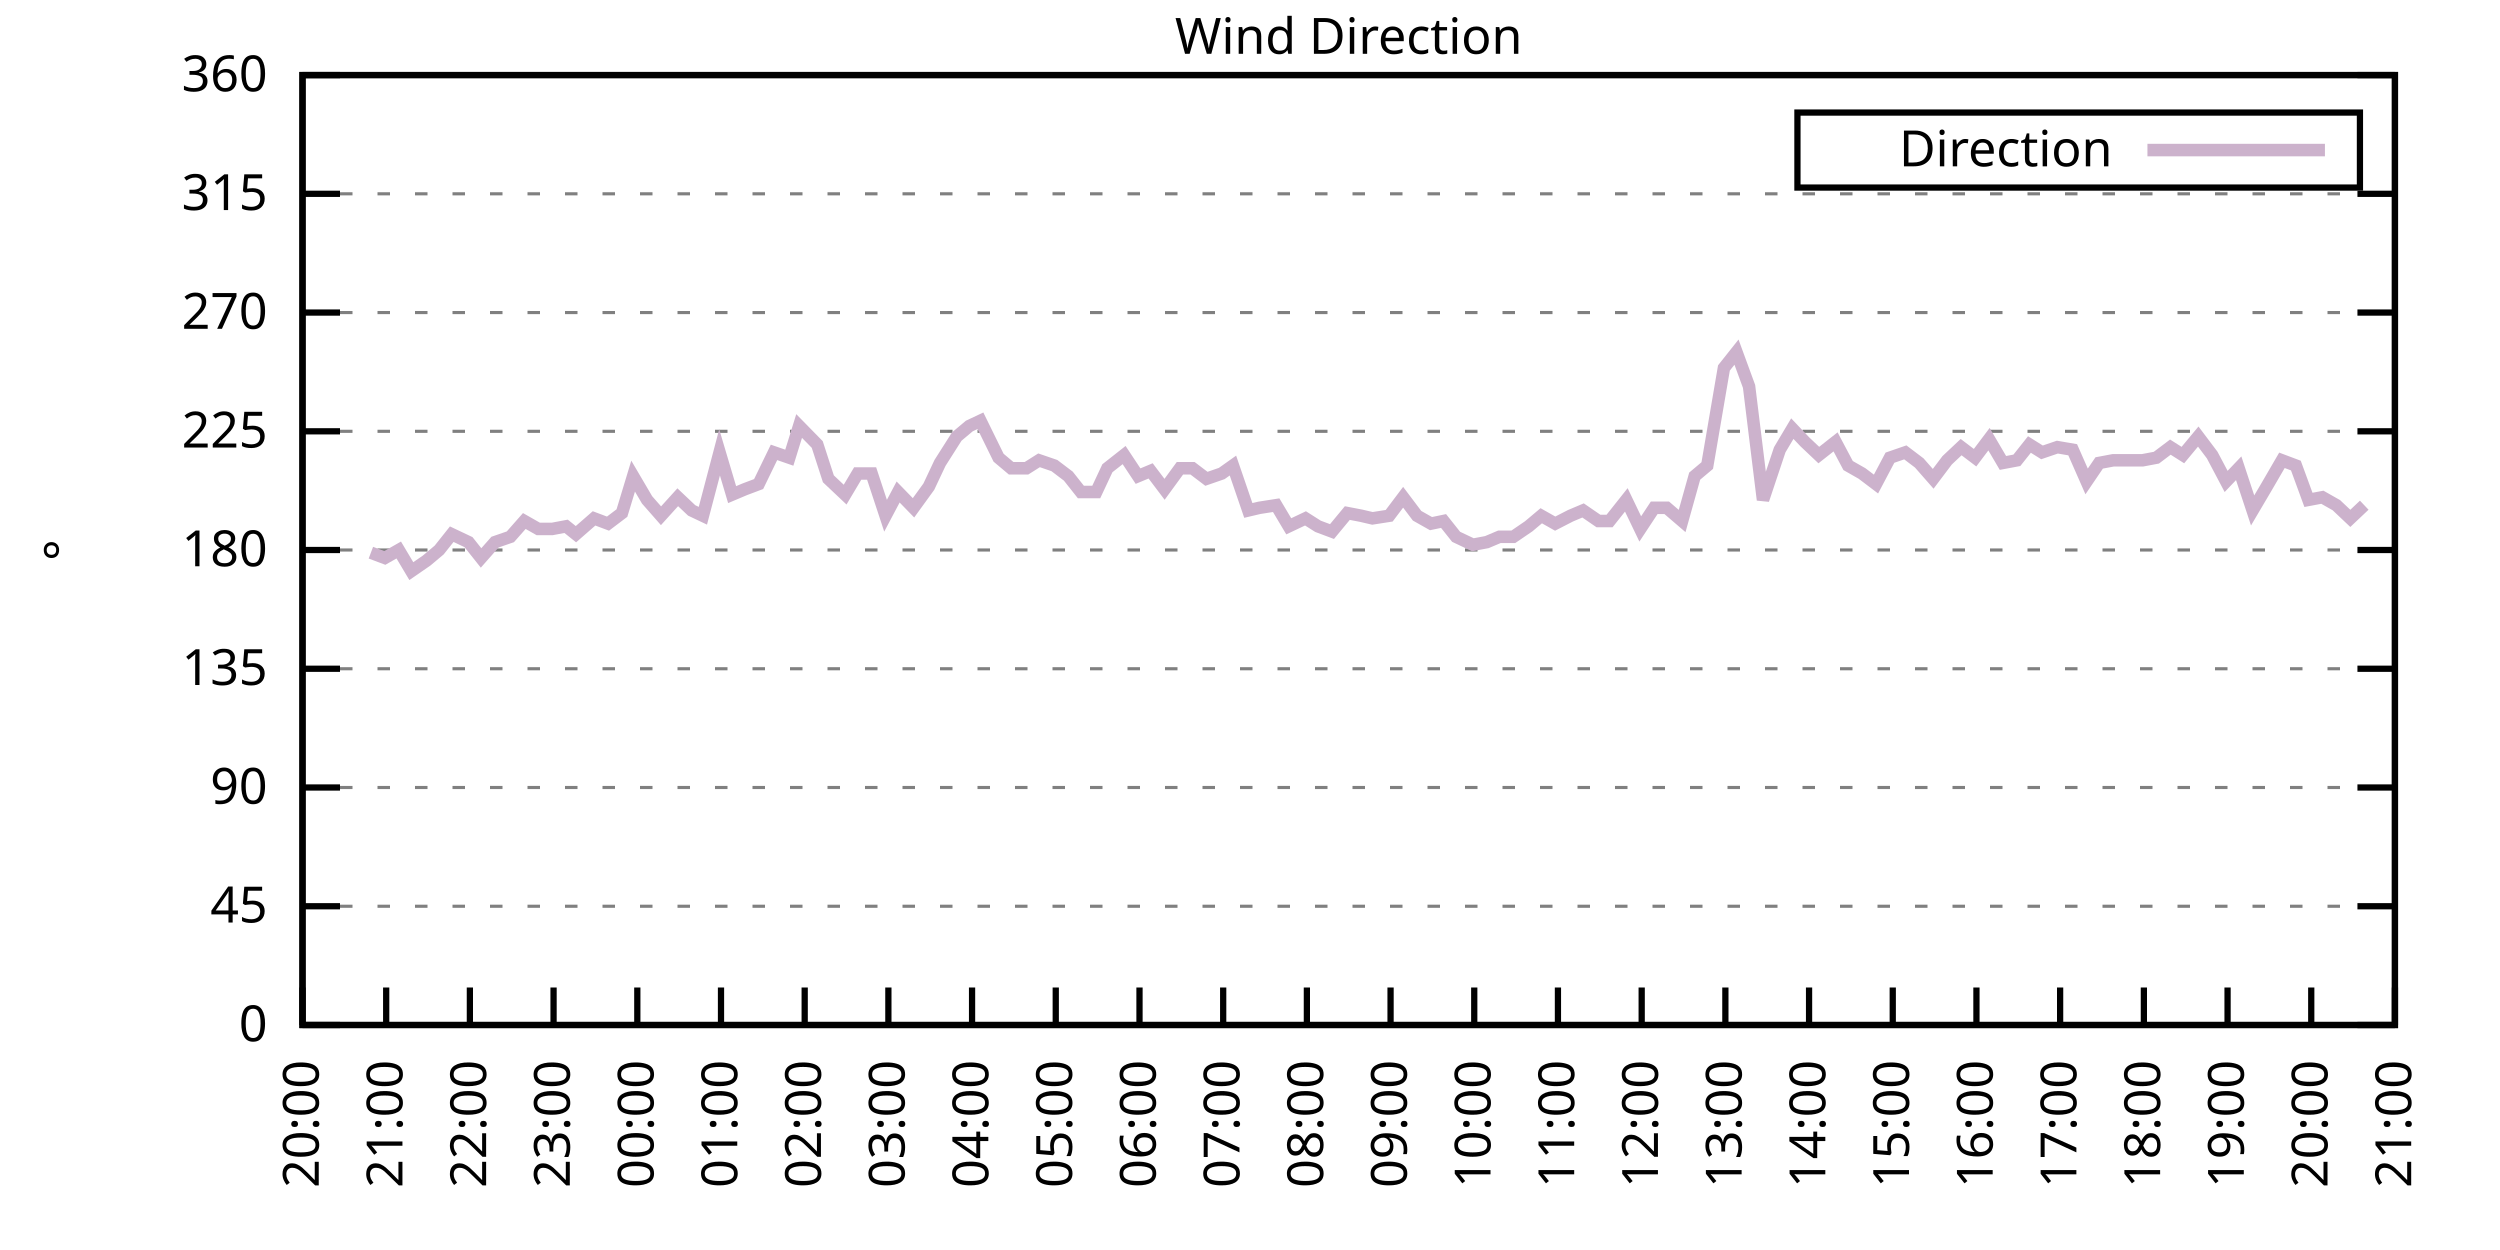
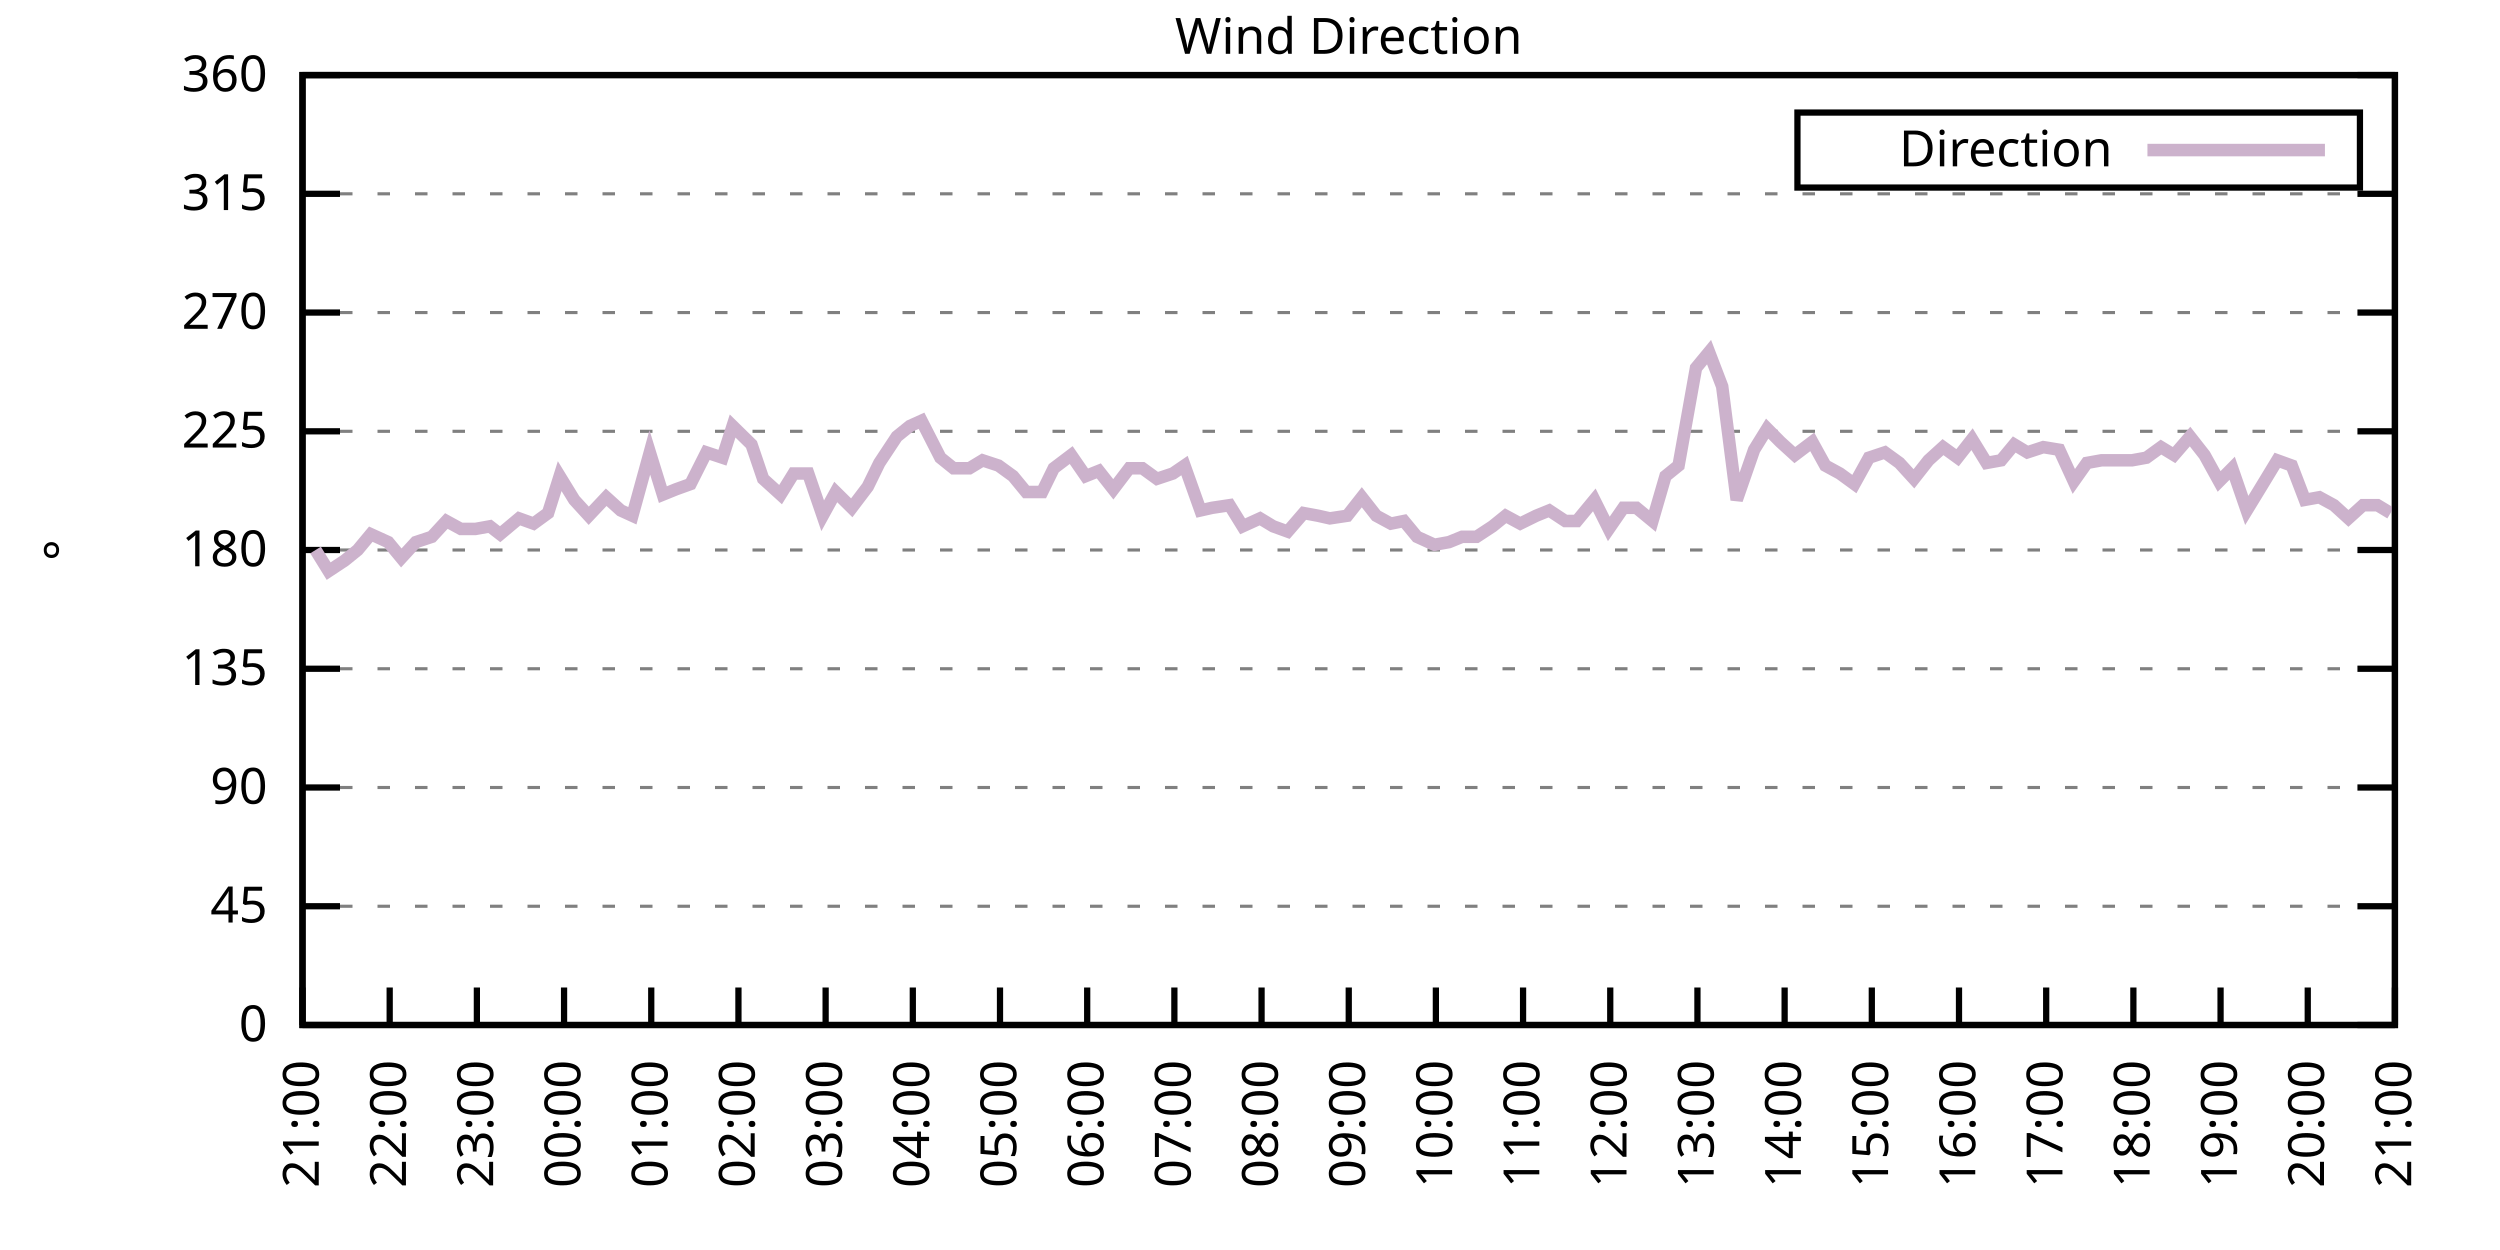
<svg xmlns="http://www.w3.org/2000/svg" xmlns:xlink="http://www.w3.org/1999/xlink" width="400" height="200" viewBox="0 0 400 200">
  <g id="gnuplot_canvas">
    <rect x="0" y="0" width="400" height="200" fill="none" />
    <defs>
      <circle id="gpDot" r="0.5" stroke-width="0.5" stroke="currentColor" />
      <path id="gpPt0" stroke-width="0.333" stroke="currentColor" d="M-1,0 h2 M0,-1 v2" />
      <path id="gpPt1" stroke-width="0.333" stroke="currentColor" d="M-1,-1 L1,1 M1,-1 L-1,1" />
      <path id="gpPt2" stroke-width="0.333" stroke="currentColor" d="M-1,0 L1,0 M0,-1 L0,1 M-1,-1 L1,1 M-1,1 L1,-1" />
      <rect id="gpPt3" stroke-width="0.333" stroke="currentColor" x="-1" y="-1" width="2" height="2" />
      <rect id="gpPt4" stroke-width="0.333" stroke="currentColor" fill="currentColor" x="-1" y="-1" width="2" height="2" />
      <circle id="gpPt5" stroke-width="0.333" stroke="currentColor" cx="0" cy="0" r="1" />
      <use xlink:href="#gpPt5" id="gpPt6" fill="currentColor" stroke="none" />
      <path id="gpPt7" stroke-width="0.333" stroke="currentColor" d="M0,-1.33 L-1.33,0.67 L1.33,0.67 z" />
      <use xlink:href="#gpPt7" id="gpPt8" fill="currentColor" stroke="none" />
      <use xlink:href="#gpPt7" id="gpPt9" stroke="currentColor" transform="rotate(180)" />
      <use xlink:href="#gpPt9" id="gpPt10" fill="currentColor" stroke="none" />
      <use xlink:href="#gpPt3" id="gpPt11" stroke="currentColor" transform="rotate(45)" />
      <use xlink:href="#gpPt11" id="gpPt12" fill="currentColor" stroke="none" />
      <path id="gpPt13" stroke-width="0.333" stroke="currentColor" d="M0,1.330 L1.265,0.411 L0.782,-1.067 L-0.782,-1.076 L-1.265,0.411 z" />
      <use xlink:href="#gpPt13" id="gpPt14" fill="currentColor" stroke="none" />
      <filter id="textbox" filterUnits="objectBoundingBox" x="0" y="0" height="1" width="1">
        <feFlood flood-color="white" flood-opacity="1" result="bgnd" />
        <feComposite in="SourceGraphic" in2="bgnd" operator="atop" />
      </filter>
      <filter id="greybox" filterUnits="objectBoundingBox" x="0" y="0" height="1" width="1">
        <feFlood flood-color="lightgrey" flood-opacity="1" result="grey" />
        <feComposite in="SourceGraphic" in2="grey" operator="atop" />
      </filter>
    </defs>
    <g fill="none" color="white" stroke="currentColor" stroke-width="1.00" stroke-linecap="butt" stroke-linejoin="miter">
</g>
    <g fill="none" color="black" stroke="currentColor" stroke-width="1.00" stroke-linecap="butt" stroke-linejoin="miter">
      <g stroke="none" shape-rendering="crispEdges">
        <polygon fill="rgb(255, 255, 255)" points="48.40,164.00 383.18,164.00 383.18,12.02 48.40,12.02 " />
      </g>
    </g>
    <g fill="none" color="black" stroke="currentColor" stroke-width="1.00" stroke-linecap="butt" stroke-linejoin="miter">
</g>
    <g fill="none" color="black" stroke="black" stroke-width="0.50" stroke-linecap="butt" stroke-linejoin="miter">
</g>
    <g fill="none" color="gray" stroke="currentColor" stroke-width="0.50" stroke-linecap="butt" stroke-linejoin="miter">
      <path stroke="gray" stroke-dasharray="2,4" class="gridline" d="M48.40,164.00 L383.19,164.00  " />
    </g>
    <g fill="none" color="gray" stroke="gray" stroke-width="1.00" stroke-linecap="butt" stroke-linejoin="miter">
</g>
    <g fill="none" color="black" stroke="currentColor" stroke-width="1.00" stroke-linecap="butt" stroke-linejoin="miter">
      <path stroke="black" d="M48.40,164.00 L54.40,164.00 M383.19,164.00 L377.19,164.00  " />
      <g transform="translate(42.80,166.60)" stroke="none" fill="black" font-family="Sans" font-size="8.00" text-anchor="end">
        <text>
          <tspan font-family="Sans"> 0</tspan>
        </text>
      </g>
    </g>
    <g fill="none" color="black" stroke="currentColor" stroke-width="1.00" stroke-linecap="butt" stroke-linejoin="miter">
</g>
    <g fill="none" color="black" stroke="black" stroke-width="0.50" stroke-linecap="butt" stroke-linejoin="miter">
</g>
    <g fill="none" color="gray" stroke="currentColor" stroke-width="0.50" stroke-linecap="butt" stroke-linejoin="miter">
      <path stroke="gray" stroke-dasharray="2,4" class="gridline" d="M48.40,145.00 L383.19,145.00  " />
    </g>
    <g fill="none" color="gray" stroke="gray" stroke-width="1.00" stroke-linecap="butt" stroke-linejoin="miter">
</g>
    <g fill="none" color="black" stroke="currentColor" stroke-width="1.00" stroke-linecap="butt" stroke-linejoin="miter">
      <path stroke="black" d="M48.40,145.00 L54.40,145.00 M383.19,145.00 L377.19,145.00  " />
      <g transform="translate(42.80,147.60)" stroke="none" fill="black" font-family="Sans" font-size="8.00" text-anchor="end">
        <text>
          <tspan font-family="Sans"> 45</tspan>
        </text>
      </g>
    </g>
    <g fill="none" color="black" stroke="currentColor" stroke-width="1.00" stroke-linecap="butt" stroke-linejoin="miter">
</g>
    <g fill="none" color="black" stroke="black" stroke-width="0.50" stroke-linecap="butt" stroke-linejoin="miter">
</g>
    <g fill="none" color="gray" stroke="currentColor" stroke-width="0.50" stroke-linecap="butt" stroke-linejoin="miter">
      <path stroke="gray" stroke-dasharray="2,4" class="gridline" d="M48.40,126.00 L383.19,126.00  " />
    </g>
    <g fill="none" color="gray" stroke="gray" stroke-width="1.00" stroke-linecap="butt" stroke-linejoin="miter">
</g>
    <g fill="none" color="black" stroke="currentColor" stroke-width="1.00" stroke-linecap="butt" stroke-linejoin="miter">
      <path stroke="black" d="M48.40,126.00 L54.40,126.00 M383.19,126.00 L377.19,126.00  " />
      <g transform="translate(42.80,128.60)" stroke="none" fill="black" font-family="Sans" font-size="8.00" text-anchor="end">
        <text>
          <tspan font-family="Sans"> 90</tspan>
        </text>
      </g>
    </g>
    <g fill="none" color="black" stroke="currentColor" stroke-width="1.00" stroke-linecap="butt" stroke-linejoin="miter">
</g>
    <g fill="none" color="black" stroke="black" stroke-width="0.50" stroke-linecap="butt" stroke-linejoin="miter">
</g>
    <g fill="none" color="gray" stroke="currentColor" stroke-width="0.50" stroke-linecap="butt" stroke-linejoin="miter">
      <path stroke="gray" stroke-dasharray="2,4" class="gridline" d="M48.40,107.00 L383.19,107.00  " />
    </g>
    <g fill="none" color="gray" stroke="gray" stroke-width="1.00" stroke-linecap="butt" stroke-linejoin="miter">
</g>
    <g fill="none" color="black" stroke="currentColor" stroke-width="1.00" stroke-linecap="butt" stroke-linejoin="miter">
      <path stroke="black" d="M48.40,107.00 L54.40,107.00 M383.19,107.00 L377.19,107.00  " />
      <g transform="translate(42.80,109.60)" stroke="none" fill="black" font-family="Sans" font-size="8.00" text-anchor="end">
        <text>
          <tspan font-family="Sans"> 135</tspan>
        </text>
      </g>
    </g>
    <g fill="none" color="black" stroke="currentColor" stroke-width="1.00" stroke-linecap="butt" stroke-linejoin="miter">
</g>
    <g fill="none" color="black" stroke="black" stroke-width="0.50" stroke-linecap="butt" stroke-linejoin="miter">
</g>
    <g fill="none" color="gray" stroke="currentColor" stroke-width="0.50" stroke-linecap="butt" stroke-linejoin="miter">
      <path stroke="gray" stroke-dasharray="2,4" class="gridline" d="M48.40,88.00 L383.19,88.00  " />
    </g>
    <g fill="none" color="gray" stroke="gray" stroke-width="1.00" stroke-linecap="butt" stroke-linejoin="miter">
</g>
    <g fill="none" color="black" stroke="currentColor" stroke-width="1.00" stroke-linecap="butt" stroke-linejoin="miter">
      <path stroke="black" d="M48.40,88.00 L54.40,88.00 M383.19,88.00 L377.19,88.00  " />
      <g transform="translate(42.80,90.60)" stroke="none" fill="black" font-family="Sans" font-size="8.00" text-anchor="end">
        <text>
          <tspan font-family="Sans"> 180</tspan>
        </text>
      </g>
    </g>
    <g fill="none" color="black" stroke="currentColor" stroke-width="1.00" stroke-linecap="butt" stroke-linejoin="miter">
</g>
    <g fill="none" color="black" stroke="black" stroke-width="0.50" stroke-linecap="butt" stroke-linejoin="miter">
</g>
    <g fill="none" color="gray" stroke="currentColor" stroke-width="0.50" stroke-linecap="butt" stroke-linejoin="miter">
      <path stroke="gray" stroke-dasharray="2,4" class="gridline" d="M48.40,69.01 L383.19,69.01  " />
    </g>
    <g fill="none" color="gray" stroke="gray" stroke-width="1.00" stroke-linecap="butt" stroke-linejoin="miter">
</g>
    <g fill="none" color="black" stroke="currentColor" stroke-width="1.00" stroke-linecap="butt" stroke-linejoin="miter">
      <path stroke="black" d="M48.40,69.01 L54.40,69.01 M383.19,69.01 L377.19,69.01  " />
      <g transform="translate(42.80,71.61)" stroke="none" fill="black" font-family="Sans" font-size="8.00" text-anchor="end">
        <text>
          <tspan font-family="Sans"> 225</tspan>
        </text>
      </g>
    </g>
    <g fill="none" color="black" stroke="currentColor" stroke-width="1.00" stroke-linecap="butt" stroke-linejoin="miter">
</g>
    <g fill="none" color="black" stroke="black" stroke-width="0.50" stroke-linecap="butt" stroke-linejoin="miter">
</g>
    <g fill="none" color="gray" stroke="currentColor" stroke-width="0.50" stroke-linecap="butt" stroke-linejoin="miter">
      <path stroke="gray" stroke-dasharray="2,4" class="gridline" d="M48.40,50.01 L383.19,50.01  " />
    </g>
    <g fill="none" color="gray" stroke="gray" stroke-width="1.00" stroke-linecap="butt" stroke-linejoin="miter">
</g>
    <g fill="none" color="black" stroke="currentColor" stroke-width="1.00" stroke-linecap="butt" stroke-linejoin="miter">
      <path stroke="black" d="M48.40,50.01 L54.40,50.01 M383.19,50.01 L377.19,50.01  " />
      <g transform="translate(42.80,52.61)" stroke="none" fill="black" font-family="Sans" font-size="8.00" text-anchor="end">
        <text>
          <tspan font-family="Sans"> 270</tspan>
        </text>
      </g>
    </g>
    <g fill="none" color="black" stroke="currentColor" stroke-width="1.00" stroke-linecap="butt" stroke-linejoin="miter">
</g>
    <g fill="none" color="black" stroke="black" stroke-width="0.50" stroke-linecap="butt" stroke-linejoin="miter">
</g>
    <g fill="none" color="gray" stroke="currentColor" stroke-width="0.50" stroke-linecap="butt" stroke-linejoin="miter">
      <path stroke="gray" stroke-dasharray="2,4" class="gridline" d="M48.40,31.01 L383.19,31.01  " />
    </g>
    <g fill="none" color="gray" stroke="gray" stroke-width="1.00" stroke-linecap="butt" stroke-linejoin="miter">
</g>
    <g fill="none" color="black" stroke="currentColor" stroke-width="1.00" stroke-linecap="butt" stroke-linejoin="miter">
      <path stroke="black" d="M48.40,31.01 L54.40,31.01 M383.19,31.01 L377.19,31.01  " />
      <g transform="translate(42.80,33.61)" stroke="none" fill="black" font-family="Sans" font-size="8.00" text-anchor="end">
        <text>
          <tspan font-family="Sans"> 315</tspan>
        </text>
      </g>
    </g>
    <g fill="none" color="black" stroke="currentColor" stroke-width="1.00" stroke-linecap="butt" stroke-linejoin="miter">
</g>
    <g fill="none" color="black" stroke="black" stroke-width="0.50" stroke-linecap="butt" stroke-linejoin="miter">
</g>
    <g fill="none" color="gray" stroke="currentColor" stroke-width="0.50" stroke-linecap="butt" stroke-linejoin="miter">
      <path stroke="gray" stroke-dasharray="2,4" class="gridline" d="M48.40,12.01 L383.19,12.01  " />
    </g>
    <g fill="none" color="gray" stroke="gray" stroke-width="1.00" stroke-linecap="butt" stroke-linejoin="miter">
</g>
    <g fill="none" color="black" stroke="currentColor" stroke-width="1.00" stroke-linecap="butt" stroke-linejoin="miter">
      <path stroke="black" d="M48.40,12.01 L54.40,12.01 M383.19,12.01 L377.19,12.01  " />
      <g transform="translate(42.80,14.61)" stroke="none" fill="black" font-family="Sans" font-size="8.00" text-anchor="end">
        <text>
          <tspan font-family="Sans"> 360</tspan>
        </text>
      </g>
    </g>
    <g fill="none" color="black" stroke="currentColor" stroke-width="1.00" stroke-linecap="butt" stroke-linejoin="miter">
      <path stroke="black" d="M48.40,164.00 L48.40,158.00  " />
      <g transform="translate(51.00,169.60) rotate(270.00)" stroke="none" fill="black" font-family="Sans" font-size="8.00" text-anchor="end">
        <text>
-           <tspan font-family="Sans">20:00</tspan>
-         </text>
-       </g>
-     </g>
-     <g fill="none" color="black" stroke="currentColor" stroke-width="1.00" stroke-linecap="butt" stroke-linejoin="miter">
-       <path stroke="black" d="M61.79,164.00 L61.79,158.00  " />
-       <g transform="translate(64.39,169.60) rotate(270.00)" stroke="none" fill="black" font-family="Sans" font-size="8.00" text-anchor="end">
-         <text>
          <tspan font-family="Sans">21:00</tspan>
        </text>
      </g>
    </g>
    <g fill="none" color="black" stroke="currentColor" stroke-width="1.00" stroke-linecap="butt" stroke-linejoin="miter">
-       <path stroke="black" d="M75.18,164.00 L75.18,158.00  " />
-       <g transform="translate(77.78,169.60) rotate(270.00)" stroke="none" fill="black" font-family="Sans" font-size="8.00" text-anchor="end">
+       <path stroke="black" d="M62.35,164.00 L62.35,158.00  " />
+       <g transform="translate(64.95,169.60) rotate(270.00)" stroke="none" fill="black" font-family="Sans" font-size="8.00" text-anchor="end">
        <text>
          <tspan font-family="Sans">22:00</tspan>
        </text>
      </g>
    </g>
    <g fill="none" color="black" stroke="currentColor" stroke-width="1.00" stroke-linecap="butt" stroke-linejoin="miter">
-       <path stroke="black" d="M88.57,164.00 L88.57,158.00  " />
-       <g transform="translate(91.17,169.60) rotate(270.00)" stroke="none" fill="black" font-family="Sans" font-size="8.00" text-anchor="end">
+       <path stroke="black" d="M76.30,164.00 L76.30,158.00  " />
+       <g transform="translate(78.90,169.60) rotate(270.00)" stroke="none" fill="black" font-family="Sans" font-size="8.00" text-anchor="end">
        <text>
          <tspan font-family="Sans">23:00</tspan>
        </text>
      </g>
    </g>
    <g fill="none" color="black" stroke="currentColor" stroke-width="1.00" stroke-linecap="butt" stroke-linejoin="miter">
-       <path stroke="black" d="M101.97,164.00 L101.97,158.00  " />
-       <g transform="translate(104.57,169.60) rotate(270.00)" stroke="none" fill="black" font-family="Sans" font-size="8.00" text-anchor="end">
+       <path stroke="black" d="M90.25,164.00 L90.25,158.00  " />
+       <g transform="translate(92.85,169.60) rotate(270.00)" stroke="none" fill="black" font-family="Sans" font-size="8.00" text-anchor="end">
        <text>
          <tspan font-family="Sans">00:00</tspan>
        </text>
      </g>
    </g>
    <g fill="none" color="black" stroke="currentColor" stroke-width="1.00" stroke-linecap="butt" stroke-linejoin="miter">
-       <path stroke="black" d="M115.36,164.00 L115.36,158.00  " />
-       <g transform="translate(117.96,169.60) rotate(270.00)" stroke="none" fill="black" font-family="Sans" font-size="8.00" text-anchor="end">
+       <path stroke="black" d="M104.20,164.00 L104.20,158.00  " />
+       <g transform="translate(106.80,169.60) rotate(270.00)" stroke="none" fill="black" font-family="Sans" font-size="8.00" text-anchor="end">
        <text>
          <tspan font-family="Sans">01:00</tspan>
        </text>
      </g>
    </g>
    <g fill="none" color="black" stroke="currentColor" stroke-width="1.00" stroke-linecap="butt" stroke-linejoin="miter">
-       <path stroke="black" d="M128.75,164.00 L128.75,158.00  " />
-       <g transform="translate(131.35,169.60) rotate(270.00)" stroke="none" fill="black" font-family="Sans" font-size="8.00" text-anchor="end">
+       <path stroke="black" d="M118.15,164.00 L118.15,158.00  " />
+       <g transform="translate(120.75,169.60) rotate(270.00)" stroke="none" fill="black" font-family="Sans" font-size="8.00" text-anchor="end">
        <text>
          <tspan font-family="Sans">02:00</tspan>
        </text>
      </g>
    </g>
    <g fill="none" color="black" stroke="currentColor" stroke-width="1.00" stroke-linecap="butt" stroke-linejoin="miter">
-       <path stroke="black" d="M142.14,164.00 L142.14,158.00  " />
-       <g transform="translate(144.74,169.60) rotate(270.00)" stroke="none" fill="black" font-family="Sans" font-size="8.00" text-anchor="end">
+       <path stroke="black" d="M132.10,164.00 L132.10,158.00  " />
+       <g transform="translate(134.70,169.60) rotate(270.00)" stroke="none" fill="black" font-family="Sans" font-size="8.00" text-anchor="end">
        <text>
          <tspan font-family="Sans">03:00</tspan>
        </text>
      </g>
    </g>
    <g fill="none" color="black" stroke="currentColor" stroke-width="1.00" stroke-linecap="butt" stroke-linejoin="miter">
-       <path stroke="black" d="M155.53,164.00 L155.53,158.00  " />
-       <g transform="translate(158.13,169.60) rotate(270.00)" stroke="none" fill="black" font-family="Sans" font-size="8.00" text-anchor="end">
+       <path stroke="black" d="M146.05,164.00 L146.05,158.00  " />
+       <g transform="translate(148.65,169.60) rotate(270.00)" stroke="none" fill="black" font-family="Sans" font-size="8.00" text-anchor="end">
        <text>
          <tspan font-family="Sans">04:00</tspan>
        </text>
      </g>
    </g>
    <g fill="none" color="black" stroke="currentColor" stroke-width="1.00" stroke-linecap="butt" stroke-linejoin="miter">
-       <path stroke="black" d="M168.92,164.00 L168.92,158.00  " />
-       <g transform="translate(171.52,169.60) rotate(270.00)" stroke="none" fill="black" font-family="Sans" font-size="8.00" text-anchor="end">
+       <path stroke="black" d="M160.00,164.00 L160.00,158.00  " />
+       <g transform="translate(162.60,169.60) rotate(270.00)" stroke="none" fill="black" font-family="Sans" font-size="8.00" text-anchor="end">
        <text>
          <tspan font-family="Sans">05:00</tspan>
        </text>
      </g>
    </g>
    <g fill="none" color="black" stroke="currentColor" stroke-width="1.00" stroke-linecap="butt" stroke-linejoin="miter">
-       <path stroke="black" d="M182.32,164.00 L182.32,158.00  " />
-       <g transform="translate(184.92,169.60) rotate(270.00)" stroke="none" fill="black" font-family="Sans" font-size="8.00" text-anchor="end">
+       <path stroke="black" d="M173.95,164.00 L173.95,158.00  " />
+       <g transform="translate(176.55,169.60) rotate(270.00)" stroke="none" fill="black" font-family="Sans" font-size="8.00" text-anchor="end">
        <text>
          <tspan font-family="Sans">06:00</tspan>
        </text>
      </g>
    </g>
    <g fill="none" color="black" stroke="currentColor" stroke-width="1.00" stroke-linecap="butt" stroke-linejoin="miter">
-       <path stroke="black" d="M195.71,164.00 L195.71,158.00  " />
-       <g transform="translate(198.31,169.60) rotate(270.00)" stroke="none" fill="black" font-family="Sans" font-size="8.00" text-anchor="end">
+       <path stroke="black" d="M187.90,164.00 L187.90,158.00  " />
+       <g transform="translate(190.50,169.60) rotate(270.00)" stroke="none" fill="black" font-family="Sans" font-size="8.00" text-anchor="end">
        <text>
          <tspan font-family="Sans">07:00</tspan>
        </text>
      </g>
    </g>
    <g fill="none" color="black" stroke="currentColor" stroke-width="1.00" stroke-linecap="butt" stroke-linejoin="miter">
-       <path stroke="black" d="M209.10,164.00 L209.10,158.00  " />
-       <g transform="translate(211.70,169.60) rotate(270.00)" stroke="none" fill="black" font-family="Sans" font-size="8.00" text-anchor="end">
+       <path stroke="black" d="M201.85,164.00 L201.85,158.00  " />
+       <g transform="translate(204.45,169.60) rotate(270.00)" stroke="none" fill="black" font-family="Sans" font-size="8.00" text-anchor="end">
        <text>
          <tspan font-family="Sans">08:00</tspan>
        </text>
      </g>
    </g>
    <g fill="none" color="black" stroke="currentColor" stroke-width="1.00" stroke-linecap="butt" stroke-linejoin="miter">
-       <path stroke="black" d="M222.49,164.00 L222.49,158.00  " />
-       <g transform="translate(225.09,169.60) rotate(270.00)" stroke="none" fill="black" font-family="Sans" font-size="8.00" text-anchor="end">
+       <path stroke="black" d="M215.80,164.00 L215.80,158.00  " />
+       <g transform="translate(218.40,169.60) rotate(270.00)" stroke="none" fill="black" font-family="Sans" font-size="8.00" text-anchor="end">
        <text>
          <tspan font-family="Sans">09:00</tspan>
        </text>
      </g>
    </g>
    <g fill="none" color="black" stroke="currentColor" stroke-width="1.00" stroke-linecap="butt" stroke-linejoin="miter">
-       <path stroke="black" d="M235.88,164.00 L235.88,158.00  " />
-       <g transform="translate(238.48,169.60) rotate(270.00)" stroke="none" fill="black" font-family="Sans" font-size="8.00" text-anchor="end">
+       <path stroke="black" d="M229.74,164.00 L229.74,158.00  " />
+       <g transform="translate(232.34,169.60) rotate(270.00)" stroke="none" fill="black" font-family="Sans" font-size="8.00" text-anchor="end">
        <text>
          <tspan font-family="Sans">10:00</tspan>
        </text>
      </g>
    </g>
    <g fill="none" color="black" stroke="currentColor" stroke-width="1.00" stroke-linecap="butt" stroke-linejoin="miter">
-       <path stroke="black" d="M249.27,164.00 L249.27,158.00  " />
-       <g transform="translate(251.87,169.60) rotate(270.00)" stroke="none" fill="black" font-family="Sans" font-size="8.00" text-anchor="end">
+       <path stroke="black" d="M243.69,164.00 L243.69,158.00  " />
+       <g transform="translate(246.29,169.60) rotate(270.00)" stroke="none" fill="black" font-family="Sans" font-size="8.00" text-anchor="end">
        <text>
          <tspan font-family="Sans">11:00</tspan>
        </text>
      </g>
    </g>
    <g fill="none" color="black" stroke="currentColor" stroke-width="1.00" stroke-linecap="butt" stroke-linejoin="miter">
-       <path stroke="black" d="M262.67,164.00 L262.67,158.00  " />
-       <g transform="translate(265.27,169.60) rotate(270.00)" stroke="none" fill="black" font-family="Sans" font-size="8.00" text-anchor="end">
+       <path stroke="black" d="M257.64,164.00 L257.64,158.00  " />
+       <g transform="translate(260.24,169.60) rotate(270.00)" stroke="none" fill="black" font-family="Sans" font-size="8.00" text-anchor="end">
        <text>
          <tspan font-family="Sans">12:00</tspan>
        </text>
      </g>
    </g>
    <g fill="none" color="black" stroke="currentColor" stroke-width="1.00" stroke-linecap="butt" stroke-linejoin="miter">
-       <path stroke="black" d="M276.06,164.00 L276.06,158.00  " />
-       <g transform="translate(278.66,169.60) rotate(270.00)" stroke="none" fill="black" font-family="Sans" font-size="8.00" text-anchor="end">
+       <path stroke="black" d="M271.59,164.00 L271.59,158.00  " />
+       <g transform="translate(274.19,169.60) rotate(270.00)" stroke="none" fill="black" font-family="Sans" font-size="8.00" text-anchor="end">
        <text>
          <tspan font-family="Sans">13:00</tspan>
        </text>
      </g>
    </g>
    <g fill="none" color="black" stroke="currentColor" stroke-width="1.00" stroke-linecap="butt" stroke-linejoin="miter">
-       <path stroke="black" d="M289.45,164.00 L289.45,158.00  " />
-       <g transform="translate(292.05,169.60) rotate(270.00)" stroke="none" fill="black" font-family="Sans" font-size="8.00" text-anchor="end">
+       <path stroke="black" d="M285.54,164.00 L285.54,158.00  " />
+       <g transform="translate(288.14,169.60) rotate(270.00)" stroke="none" fill="black" font-family="Sans" font-size="8.00" text-anchor="end">
        <text>
          <tspan font-family="Sans">14:00</tspan>
        </text>
      </g>
    </g>
    <g fill="none" color="black" stroke="currentColor" stroke-width="1.00" stroke-linecap="butt" stroke-linejoin="miter">
-       <path stroke="black" d="M302.84,164.00 L302.84,158.00  " />
-       <g transform="translate(305.44,169.60) rotate(270.00)" stroke="none" fill="black" font-family="Sans" font-size="8.00" text-anchor="end">
+       <path stroke="black" d="M299.49,164.00 L299.49,158.00  " />
+       <g transform="translate(302.09,169.60) rotate(270.00)" stroke="none" fill="black" font-family="Sans" font-size="8.00" text-anchor="end">
        <text>
          <tspan font-family="Sans">15:00</tspan>
        </text>
      </g>
    </g>
    <g fill="none" color="black" stroke="currentColor" stroke-width="1.00" stroke-linecap="butt" stroke-linejoin="miter">
-       <path stroke="black" d="M316.23,164.00 L316.23,158.00  " />
-       <g transform="translate(318.83,169.60) rotate(270.00)" stroke="none" fill="black" font-family="Sans" font-size="8.00" text-anchor="end">
+       <path stroke="black" d="M313.44,164.00 L313.44,158.00  " />
+       <g transform="translate(316.04,169.60) rotate(270.00)" stroke="none" fill="black" font-family="Sans" font-size="8.00" text-anchor="end">
        <text>
          <tspan font-family="Sans">16:00</tspan>
        </text>
      </g>
    </g>
    <g fill="none" color="black" stroke="currentColor" stroke-width="1.00" stroke-linecap="butt" stroke-linejoin="miter">
-       <path stroke="black" d="M329.62,164.00 L329.62,158.00  " />
-       <g transform="translate(332.22,169.60) rotate(270.00)" stroke="none" fill="black" font-family="Sans" font-size="8.00" text-anchor="end">
+       <path stroke="black" d="M327.39,164.00 L327.39,158.00  " />
+       <g transform="translate(329.99,169.60) rotate(270.00)" stroke="none" fill="black" font-family="Sans" font-size="8.00" text-anchor="end">
        <text>
          <tspan font-family="Sans">17:00</tspan>
        </text>
      </g>
    </g>
    <g fill="none" color="black" stroke="currentColor" stroke-width="1.00" stroke-linecap="butt" stroke-linejoin="miter">
-       <path stroke="black" d="M343.02,164.00 L343.02,158.00  " />
-       <g transform="translate(345.62,169.60) rotate(270.00)" stroke="none" fill="black" font-family="Sans" font-size="8.00" text-anchor="end">
+       <path stroke="black" d="M341.34,164.00 L341.34,158.00  " />
+       <g transform="translate(343.94,169.60) rotate(270.00)" stroke="none" fill="black" font-family="Sans" font-size="8.00" text-anchor="end">
        <text>
          <tspan font-family="Sans">18:00</tspan>
        </text>
      </g>
    </g>
    <g fill="none" color="black" stroke="currentColor" stroke-width="1.00" stroke-linecap="butt" stroke-linejoin="miter">
-       <path stroke="black" d="M356.41,164.00 L356.41,158.00  " />
-       <g transform="translate(359.01,169.60) rotate(270.00)" stroke="none" fill="black" font-family="Sans" font-size="8.00" text-anchor="end">
+       <path stroke="black" d="M355.29,164.00 L355.29,158.00  " />
+       <g transform="translate(357.89,169.60) rotate(270.00)" stroke="none" fill="black" font-family="Sans" font-size="8.00" text-anchor="end">
        <text>
          <tspan font-family="Sans">19:00</tspan>
        </text>
      </g>
    </g>
    <g fill="none" color="black" stroke="currentColor" stroke-width="1.00" stroke-linecap="butt" stroke-linejoin="miter">
-       <path stroke="black" d="M369.80,164.00 L369.80,158.00  " />
-       <g transform="translate(372.40,169.60) rotate(270.00)" stroke="none" fill="black" font-family="Sans" font-size="8.00" text-anchor="end">
+       <path stroke="black" d="M369.24,164.00 L369.24,158.00  " />
+       <g transform="translate(371.84,169.60) rotate(270.00)" stroke="none" fill="black" font-family="Sans" font-size="8.00" text-anchor="end">
        <text>
          <tspan font-family="Sans">20:00</tspan>
        </text>
      </g>
    </g>
    <g fill="none" color="black" stroke="currentColor" stroke-width="1.00" stroke-linecap="butt" stroke-linejoin="miter">
      <path stroke="black" d="M383.19,164.00 L383.19,158.00  " />
      <g transform="translate(385.79,169.60) rotate(270.00)" stroke="none" fill="black" font-family="Sans" font-size="8.00" text-anchor="end">
        <text>
          <tspan font-family="Sans">21:00</tspan>
        </text>
      </g>
    </g>
    <g fill="none" color="black" stroke="currentColor" stroke-width="1.00" stroke-linecap="butt" stroke-linejoin="miter">
</g>
    <g fill="none" color="black" stroke="currentColor" stroke-width="1.00" stroke-linecap="butt" stroke-linejoin="miter">
      <path stroke="black" d="M48.40,12.01 L48.40,164.00 L383.19,164.00 L383.19,12.01 L48.40,12.01 Z  " />
    </g>
    <g fill="none" color="black" stroke="currentColor" stroke-width="1.00" stroke-linecap="butt" stroke-linejoin="miter">
</g>
    <g fill="none" color="black" stroke="currentColor" stroke-width="1.00" stroke-linecap="butt" stroke-linejoin="miter">
      <path stroke="black" d="M287.59,30.01 L287.59,18.01 L377.59,18.01 L377.59,30.01 L287.59,30.01 Z  " />
    </g>
    <g id="Wind_direction_plot_1">
      <g fill="none" color="white" stroke="black" stroke-width="2.00" stroke-linecap="butt" stroke-linejoin="miter">
</g>
      <g fill="none" color="black" stroke="currentColor" stroke-width="2.00" stroke-linecap="butt" stroke-linejoin="miter">
        <g transform="translate(337.99,26.61)" stroke="none" fill="black" font-family="Sans" font-size="8.00" text-anchor="end">
          <text>
            <tspan font-family="Sans">Direction</tspan>
          </text>
        </g>
      </g>
      <g fill="none" color="black" stroke="currentColor" stroke-width="2.00" stroke-linecap="butt" stroke-linejoin="miter">
-         <path stroke="rgb(204, 178, 204)" d="M343.59,24.01 L371.99,24.01 M59.34,88.43 L61.57,89.27 L63.80,88.00 L65.81,91.38 L68.26,89.69 L70.27,88.00   L72.28,85.47 L74.96,86.74 L76.97,89.27 L79.20,86.74 L81.66,85.89 L83.89,83.36 L86.12,84.63 L88.35,84.63   L90.58,84.21 L92.15,85.47 L95.05,82.94 L97.28,83.78 L99.51,82.09 L101.30,76.18 L103.53,79.98 L105.76,82.52   L108.44,79.56 L110.67,81.67 L112.46,82.52 L115.13,72.38 L117.14,79.14 L119.15,78.29 L121.38,77.45 L123.84,72.38   L126.29,73.23 L127.86,68.16 L130.76,71.12 L132.54,76.61 L135.22,79.14 L137.23,75.76 L139.46,75.76 L141.69,82.52   L143.70,78.72 L146.16,81.25 L148.61,77.87 L150.40,74.07 L153.08,69.85 L155.09,68.16 L156.87,67.32 L159.77,73.23   L161.78,74.92 L164.24,74.92 L166.25,73.65 L168.70,74.49 L170.93,76.18 L172.94,78.72 L175.40,78.72 L177.18,74.92   L179.86,72.81 L182.09,76.18 L184.10,75.34 L186.33,78.29 L188.79,74.92 L190.80,74.92 L193.03,76.61 L195.48,75.76   L197.27,74.49 L199.73,81.67 L201.51,81.25 L204.19,80.83 L206.20,84.21 L208.88,82.94 L210.88,84.21 L213.12,85.05   L215.57,82.09 L217.80,82.52 L219.59,82.94 L222.27,82.52 L224.50,79.56 L226.73,82.52 L228.96,83.78 L230.97,83.36   L232.98,85.89 L235.66,87.16 L237.89,86.74 L239.90,85.89 L242.13,85.89 L244.59,84.21 L246.60,82.52 L248.83,83.78   L251.28,82.52 L253.29,81.67 L255.75,83.36 L257.53,83.36 L260.21,79.98 L262.44,84.63 L264.67,81.25 L266.68,81.25   L269.14,83.36 L271.15,76.18 L273.16,74.49 L275.83,58.87 L277.84,56.34 L279.85,61.83 L282.08,79.98 L284.76,71.96   L286.77,68.58 L288.78,70.70 L291.01,72.81 L293.69,70.70 L295.70,74.49 L297.93,75.76 L300.16,77.45 L302.39,73.23   L304.85,72.38 L307.08,74.07 L309.31,76.61 L311.54,73.65 L313.78,71.54 L316.01,73.23 L318.24,70.27 L320.47,74.07   L322.70,73.65 L324.71,71.12 L326.72,72.38 L329.18,71.54 L331.63,71.96 L333.86,77.03 L335.87,74.07 L338.10,73.65   L340.11,73.65 L342.79,73.65 L345.02,73.23 L347.26,71.54 L349.26,72.81 L351.72,69.85 L353.95,72.81 L356.18,77.03   L358.19,74.92 L360.42,81.67 L362.66,77.87 L365.11,73.65 L367.34,74.49 L369.35,79.98 L371.58,79.56 L373.82,80.83   L376.05,82.94 L378.28,80.83  " />
+         <path stroke="rgb(204, 178, 204)" d="M343.59,24.01 L371.99,24.01 M50.49,88.00 L52.58,91.38 L55.14,89.69 L57.23,88.00 L59.33,85.47 L62.12,86.74   L64.21,89.27 L66.53,86.74 L69.09,85.89 L71.42,83.36 L73.74,84.63 L76.07,84.63 L78.39,84.21 L80.02,85.47   L83.04,82.94 L85.37,83.78 L87.69,82.09 L89.55,76.18 L91.88,79.98 L94.20,82.52 L96.99,79.56 L99.32,81.67   L101.18,82.52 L103.97,72.38 L106.06,79.14 L108.15,78.29 L110.48,77.45 L113.03,72.38 L115.59,73.23 L117.22,68.16   L120.24,71.12 L122.10,76.61 L124.89,79.14 L126.98,75.76 L129.31,75.76 L131.63,82.52 L133.72,78.72 L136.28,81.25   L138.84,77.87 L140.70,74.07 L143.49,69.85 L145.58,68.16 L147.44,67.32 L150.46,73.23 L152.56,74.92 L155.11,74.92   L157.21,73.65 L159.76,74.49 L162.09,76.18 L164.18,78.72 L166.74,78.72 L168.60,74.92 L171.39,72.81 L173.71,76.18   L175.81,75.34 L178.13,78.29 L180.69,74.92 L182.78,74.92 L185.11,76.61 L187.66,75.76 L189.52,74.49 L192.08,81.67   L193.94,81.25 L196.73,80.83 L198.82,84.21 L201.61,82.94 L203.71,84.21 L206.03,85.05 L208.59,82.09 L210.91,82.52   L212.77,82.94 L215.56,82.52 L217.89,79.56 L220.21,82.52 L222.54,83.78 L224.63,83.36 L226.72,85.89 L229.51,87.16   L231.84,86.74 L233.93,85.89 L236.25,85.89 L238.81,84.21 L240.90,82.52 L243.23,83.78 L245.79,82.52 L247.88,81.67   L250.44,83.36 L252.30,83.36 L255.09,79.98 L257.41,84.63 L259.74,81.25 L261.83,81.25 L264.39,83.36 L266.48,76.18   L268.57,74.49 L271.36,58.87 L273.45,56.34 L275.55,61.83 L277.87,79.98 L280.66,71.96 L282.75,68.58 L284.85,70.70   L287.17,72.81 L289.96,70.70 L292.05,74.49 L294.38,75.76 L296.70,77.45 L299.03,73.23 L301.58,72.38 L303.91,74.07   L306.23,76.61 L308.56,73.65 L310.88,71.54 L313.21,73.23 L315.53,70.27 L317.86,74.07 L320.18,73.65 L322.28,71.12   L324.37,72.38 L326.93,71.54 L329.48,71.96 L331.81,77.03 L333.90,74.07 L336.23,73.65 L338.32,73.65 L341.11,73.65   L343.43,73.23 L345.76,71.54 L347.85,72.81 L350.41,69.85 L352.73,72.81 L355.06,77.03 L357.15,74.92 L359.48,81.67   L361.80,77.87 L364.36,73.65 L366.68,74.49 L368.78,79.98 L371.10,79.56 L373.43,80.83 L375.75,82.94 L378.08,80.83   L380.40,80.83 L382.49,82.09  " />
      </g>
    </g>
    <g fill="none" color="black" stroke="currentColor" stroke-width="2.00" stroke-linecap="butt" stroke-linejoin="miter">
</g>
    <g fill="none" color="black" stroke="black" stroke-width="1.00" stroke-linecap="butt" stroke-linejoin="miter">
</g>
    <g fill="none" color="black" stroke="currentColor" stroke-width="1.00" stroke-linecap="butt" stroke-linejoin="miter">
      <path stroke="black" d="M48.40,12.01 L48.40,164.00 L383.19,164.00 L383.19,12.01 L48.40,12.01 Z  " />
      <g transform="translate(12.80,88.01) rotate(270.00)" stroke="none" fill="black" font-family="Sans" font-size="8.00" text-anchor="middle">
        <text>
          <tspan font-family="Sans">°</tspan>
        </text>
      </g>
    </g>
    <g fill="none" color="black" stroke="currentColor" stroke-width="1.00" stroke-linecap="butt" stroke-linejoin="miter">
</g>
    <g fill="none" color="black" stroke="currentColor" stroke-width="1.00" stroke-linecap="butt" stroke-linejoin="miter">
      <g transform="translate(215.79,8.61)" stroke="none" fill="black" font-family="Sans" font-size="8.00" text-anchor="middle">
        <text>
          <tspan font-family="Sans">Wind Direction</tspan>
        </text>
      </g>
    </g>
    <g fill="none" color="black" stroke="currentColor" stroke-width="1.00" stroke-linecap="butt" stroke-linejoin="miter">
</g>
  </g>
</svg>
